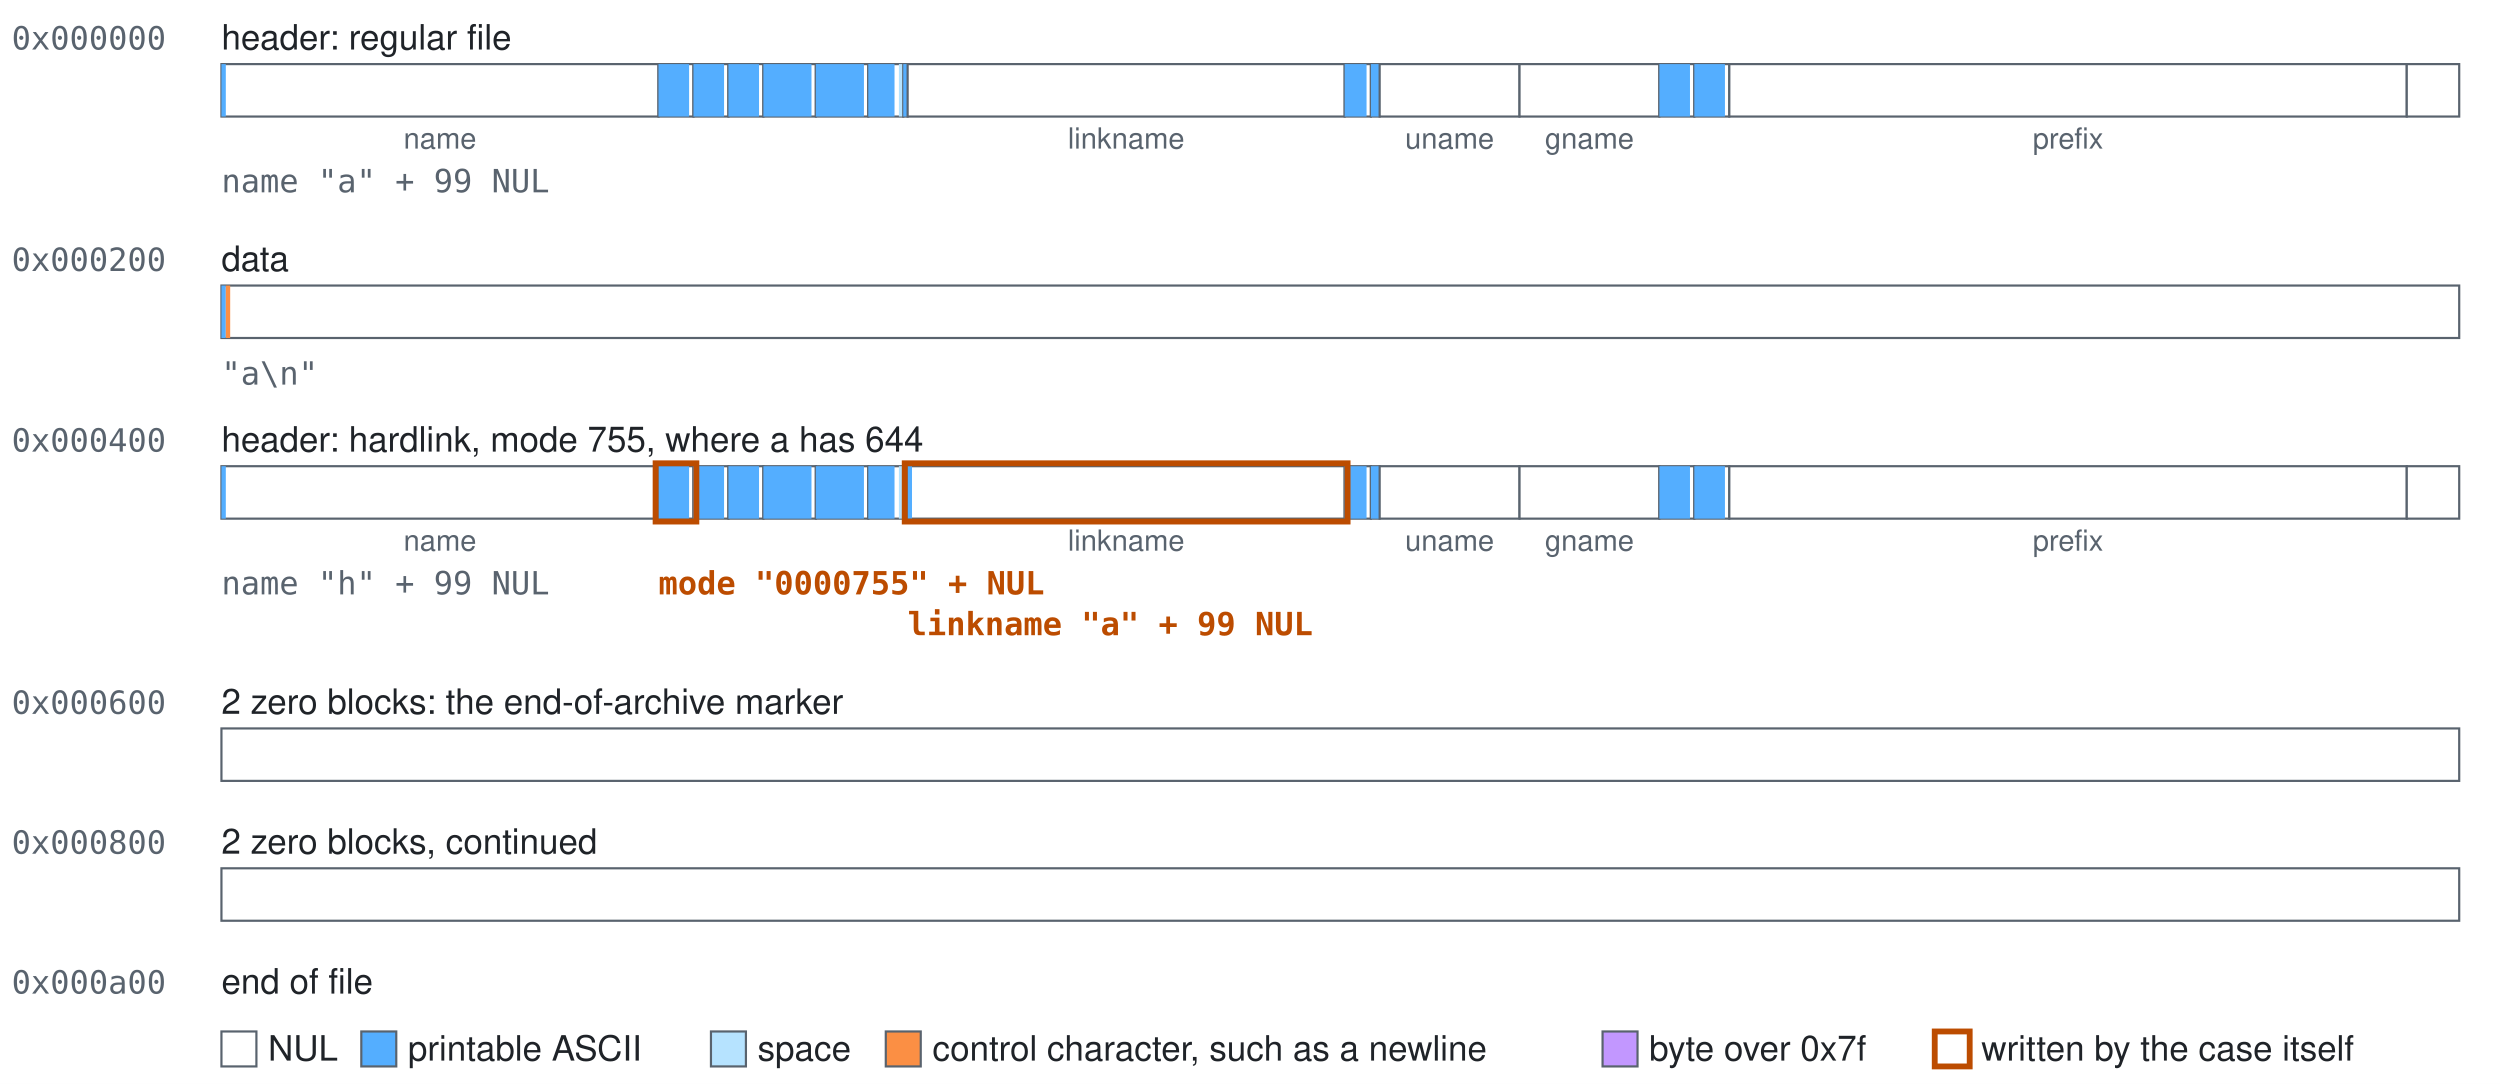
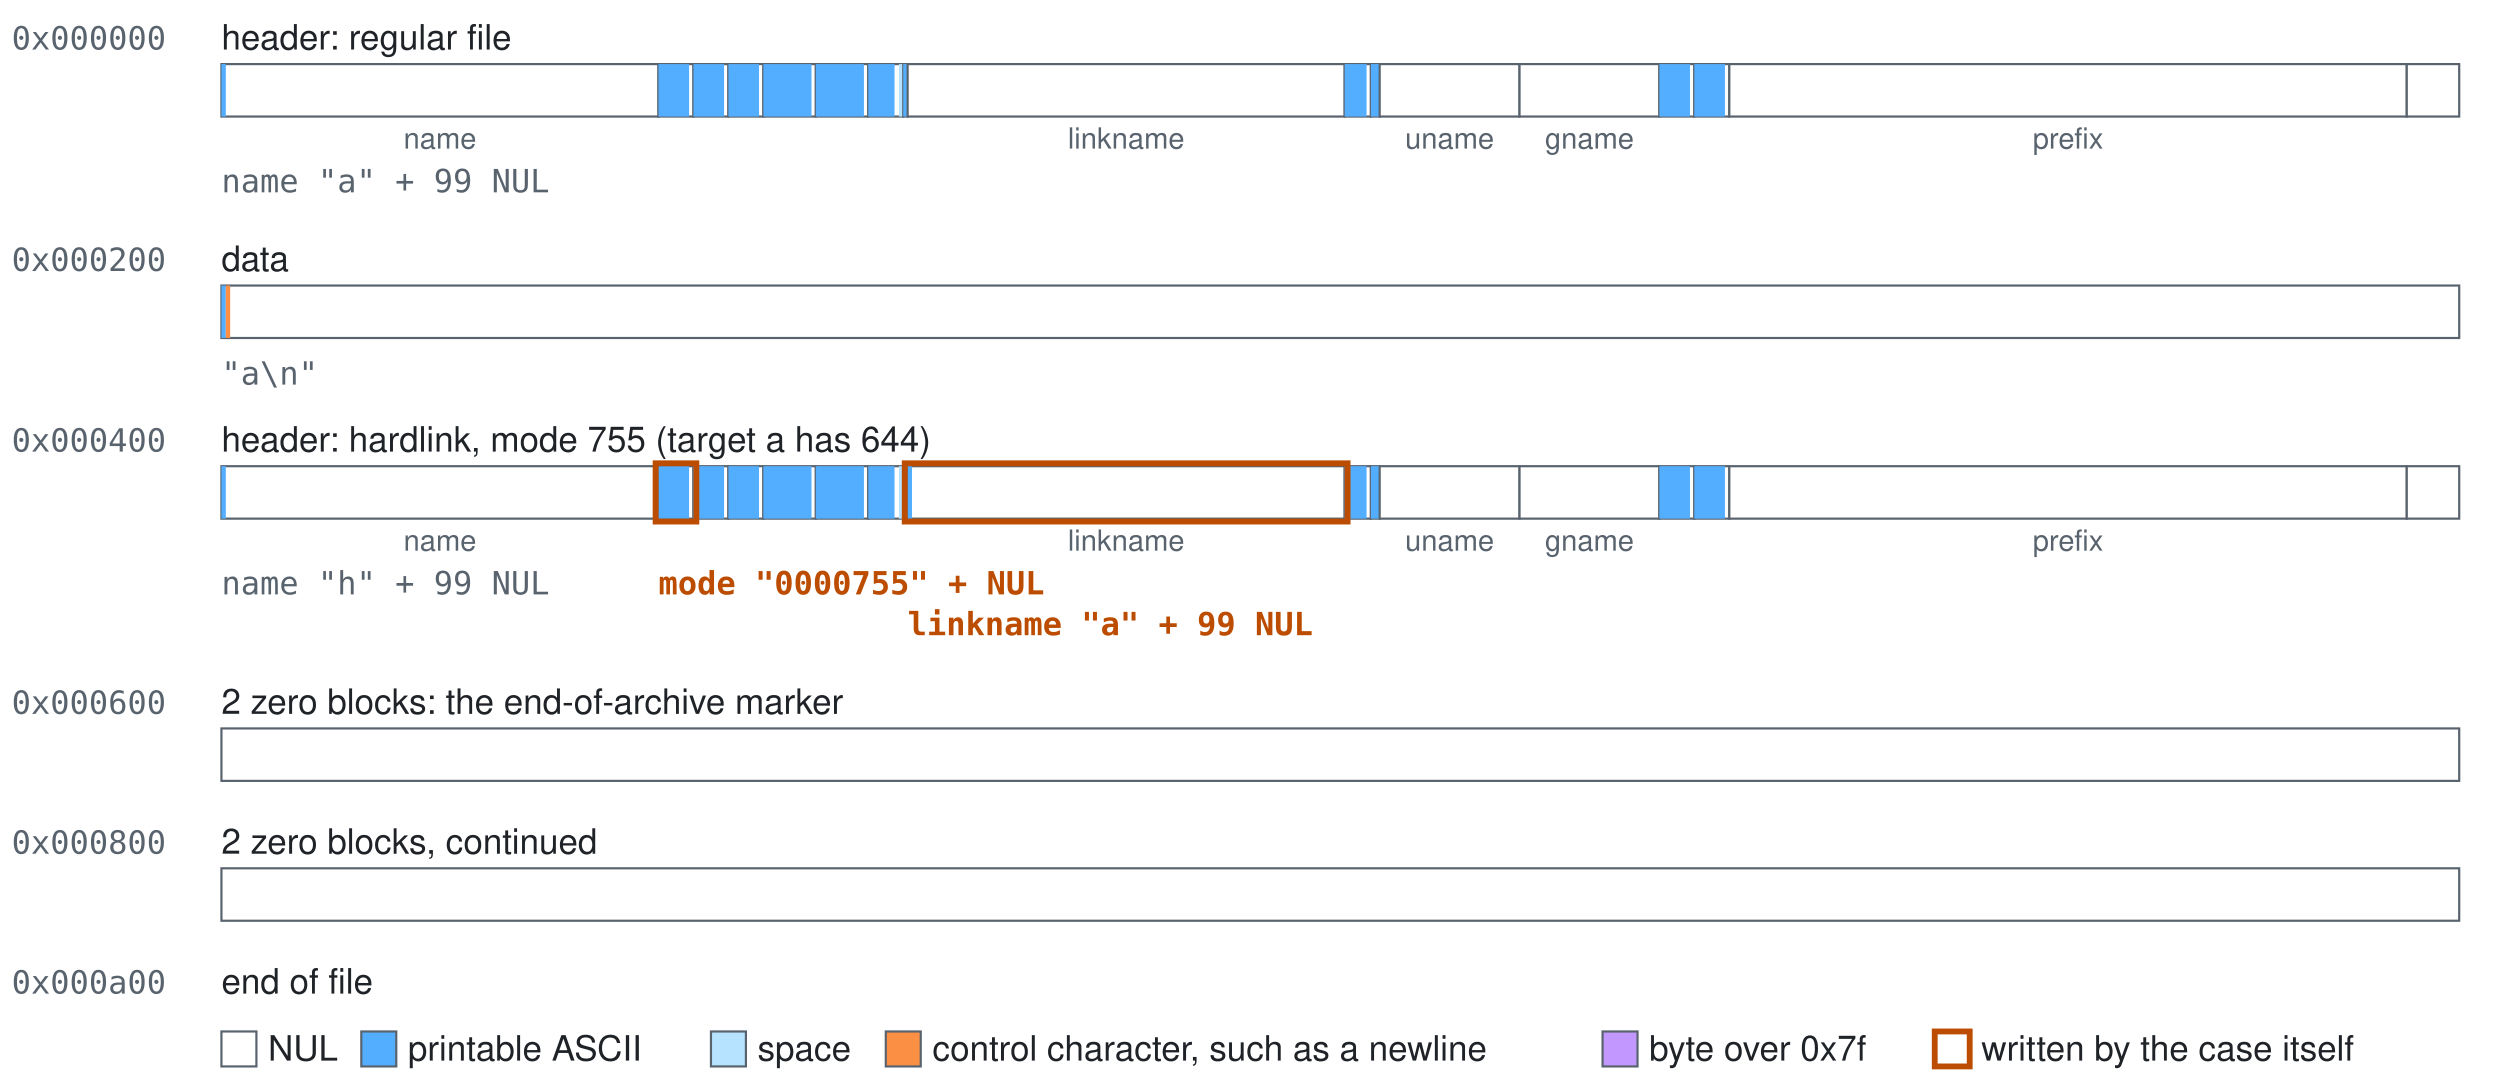
<svg xmlns="http://www.w3.org/2000/svg" class="blocks" width="858" height="372" viewBox="0 0 858 372" role="img">
  <style>.blocks{font-family:-apple-system, BlinkMacSystemFont, 'Segoe UI', Helvetica, Arial, sans-serif;font-size:12px;fill:#1f2328}.blocks-mono{font-family:ui-monospace,SFMono-Regular,Menlo,Consolas,monospace;font-size:11px;fill:#59636e}.blocks-accent{fill:#bc4c00;font-weight:600}.blocks-small{font-size:10px;text-anchor:middle;fill:#59636e}.blocks-field{fill:#ffffff;stroke:#59636e;stroke-width:0.75}.blocks-nul{fill:#ffffff}.blocks-text{fill:#54aeff}.blocks-space{fill:#b6e3ff}.blocks-control{fill:#fb8f44}.blocks-high{fill:#c297ff}.blocks-explicit{fill:none;stroke:#bc4c00;stroke-width:2}</style>
  <rect width="100%" height="100%" fill="#ffffff" />
  <text class="blocks-mono" x="4" y="17">0x000000</text>
  <text x="76" y="17">header: regular file</text>
  <g>
    <rect class="blocks-field" x="76" y="22" width="150" height="18" />
    <rect class="blocks-text" x="76" y="22" width="1.5" height="18" />
  </g>
  <text class="blocks-small" x="151" y="51">name</text>
  <g>
    <rect class="blocks-field" x="226" y="22" width="12" height="18" />
    <rect class="blocks-text" x="226" y="22" width="10.5" height="18" />
  </g>
  <g>
    <rect class="blocks-field" x="238" y="22" width="12" height="18" />
    <rect class="blocks-text" x="238" y="22" width="10.5" height="18" />
  </g>
  <g>
    <rect class="blocks-field" x="250" y="22" width="12" height="18" />
    <rect class="blocks-text" x="250" y="22" width="10.5" height="18" />
  </g>
  <g>
    <rect class="blocks-field" x="262" y="22" width="18" height="18" />
    <rect class="blocks-text" x="262" y="22" width="16.5" height="18" />
  </g>
  <g>
    <rect class="blocks-field" x="280" y="22" width="18" height="18" />
    <rect class="blocks-text" x="280" y="22" width="16.5" height="18" />
  </g>
  <g>
    <rect class="blocks-field" x="298" y="22" width="12" height="18" />
    <rect class="blocks-text" x="298" y="22" width="9" height="18" />
    <rect class="blocks-space" x="308.5" y="22" width="1.5" height="18" />
  </g>
  <g>
    <rect class="blocks-field" x="310" y="22" width="1.5" height="18" />
    <rect class="blocks-text" x="310" y="22" width="1.5" height="18" />
  </g>
  <g>
    <rect class="blocks-field" x="311.5" y="22" width="150" height="18" />
  </g>
  <text class="blocks-small" x="386.5" y="51">linkname</text>
  <g>
    <rect class="blocks-field" x="461.5" y="22" width="9" height="18" />
    <rect class="blocks-text" x="461.5" y="22" width="7.5" height="18" />
  </g>
  <g>
    <rect class="blocks-field" x="470.5" y="22" width="3" height="18" />
    <rect class="blocks-text" x="470.5" y="22" width="3" height="18" />
  </g>
  <g>
    <rect class="blocks-field" x="473.5" y="22" width="48" height="18" />
  </g>
  <text class="blocks-small" x="497.5" y="51">uname</text>
  <g>
    <rect class="blocks-field" x="521.5" y="22" width="48" height="18" />
  </g>
  <text class="blocks-small" x="545.5" y="51">gname</text>
  <g>
    <rect class="blocks-field" x="569.5" y="22" width="12" height="18" />
    <rect class="blocks-text" x="569.5" y="22" width="10.5" height="18" />
  </g>
  <g>
    <rect class="blocks-field" x="581.5" y="22" width="12" height="18" />
    <rect class="blocks-text" x="581.5" y="22" width="10.5" height="18" />
  </g>
  <g>
    <rect class="blocks-field" x="593.5" y="22" width="232.5" height="18" />
  </g>
  <text class="blocks-small" x="709.75" y="51">prefix</text>
  <g>
    <rect class="blocks-field" x="826" y="22" width="18" height="18" />
  </g>
  <text class="blocks-mono" x="76" y="66">name "a" + 99 NUL</text>
  <text class="blocks-mono" x="4" y="93">0x000200</text>
  <text x="76" y="93">data</text>
  <g>
    <rect class="blocks-field" x="76" y="98" width="768" height="18" />
    <rect class="blocks-text" x="76" y="98" width="1.5" height="18" />
    <rect class="blocks-control" x="77.5" y="98" width="1.5" height="18" />
  </g>
  <text class="blocks-mono" x="76" y="132">"a\n"</text>
  <text class="blocks-mono" x="4" y="155">0x000400</text>
-   <text x="76" y="155">header: hardlink, mode 755, where a has 644</text>
+   <text x="76" y="155">header: hardlink, mode 755 (target a has 644)</text>
  <g>
    <rect class="blocks-field" x="76" y="160" width="150" height="18" />
    <rect class="blocks-text" x="76" y="160" width="1.5" height="18" />
  </g>
  <text class="blocks-small" x="151" y="189">name</text>
  <g>
    <rect class="blocks-field" x="226" y="160" width="12" height="18" />
    <rect class="blocks-text" x="226" y="160" width="10.5" height="18" />
  </g>
  <g>
    <rect class="blocks-field" x="238" y="160" width="12" height="18" />
    <rect class="blocks-text" x="238" y="160" width="10.5" height="18" />
  </g>
  <g>
    <rect class="blocks-field" x="250" y="160" width="12" height="18" />
    <rect class="blocks-text" x="250" y="160" width="10.5" height="18" />
  </g>
  <g>
    <rect class="blocks-field" x="262" y="160" width="18" height="18" />
    <rect class="blocks-text" x="262" y="160" width="16.5" height="18" />
  </g>
  <g>
    <rect class="blocks-field" x="280" y="160" width="18" height="18" />
    <rect class="blocks-text" x="280" y="160" width="16.5" height="18" />
  </g>
  <g>
    <rect class="blocks-field" x="298" y="160" width="12" height="18" />
    <rect class="blocks-text" x="298" y="160" width="9" height="18" />
    <rect class="blocks-space" x="308.5" y="160" width="1.5" height="18" />
  </g>
  <g>
    <rect class="blocks-field" x="310" y="160" width="1.5" height="18" />
    <rect class="blocks-text" x="310" y="160" width="1.5" height="18" />
  </g>
  <g>
    <rect class="blocks-field" x="311.5" y="160" width="150" height="18" />
    <rect class="blocks-text" x="311.5" y="160" width="1.5" height="18" />
  </g>
  <text class="blocks-small" x="386.5" y="189">linkname</text>
  <g>
    <rect class="blocks-field" x="461.5" y="160" width="9" height="18" />
    <rect class="blocks-text" x="461.5" y="160" width="7.5" height="18" />
  </g>
  <g>
    <rect class="blocks-field" x="470.5" y="160" width="3" height="18" />
    <rect class="blocks-text" x="470.5" y="160" width="3" height="18" />
  </g>
  <g>
    <rect class="blocks-field" x="473.5" y="160" width="48" height="18" />
  </g>
  <text class="blocks-small" x="497.5" y="189">uname</text>
  <g>
    <rect class="blocks-field" x="521.5" y="160" width="48" height="18" />
  </g>
  <text class="blocks-small" x="545.5" y="189">gname</text>
  <g>
    <rect class="blocks-field" x="569.5" y="160" width="12" height="18" />
    <rect class="blocks-text" x="569.5" y="160" width="10.5" height="18" />
  </g>
  <g>
    <rect class="blocks-field" x="581.5" y="160" width="12" height="18" />
    <rect class="blocks-text" x="581.5" y="160" width="10.5" height="18" />
  </g>
  <g>
    <rect class="blocks-field" x="593.5" y="160" width="232.5" height="18" />
  </g>
  <text class="blocks-small" x="709.75" y="189">prefix</text>
  <g>
    <rect class="blocks-field" x="826" y="160" width="18" height="18" />
  </g>
  <rect class="blocks-explicit" x="225" y="159" width="14" height="20" />
  <rect class="blocks-explicit" x="310.5" y="159" width="152" height="20" />
  <text class="blocks-mono" x="76" y="204">name "h" + 99 NUL</text>
  <text class="blocks-mono blocks-accent" x="226" y="204">mode "0000755" + NUL</text>
  <text class="blocks-mono blocks-accent" x="311.5" y="218">linkname "a" + 99 NUL</text>
  <text class="blocks-mono" x="4" y="245">0x000600</text>
  <text x="76" y="245">2 zero blocks: the end-of-archive marker</text>
  <g>
    <rect class="blocks-field" x="76" y="250" width="768" height="18" />
  </g>
  <text class="blocks-mono" x="4" y="293">0x000800</text>
  <text x="76" y="293">2 zero blocks, continued</text>
  <g>
    <rect class="blocks-field" x="76" y="298" width="768" height="18" />
  </g>
  <text class="blocks-mono" x="4" y="341">0x000a00</text>
  <text x="76" y="341">end of file</text>
  <rect class="blocks-field blocks-nul" x="76" y="354" width="12" height="12" />
  <text x="92" y="364">NUL</text>
  <rect class="blocks-field blocks-text" x="124" y="354" width="12" height="12" />
  <text x="140" y="364">printable ASCII</text>
  <rect class="blocks-field blocks-space" x="244" y="354" width="12" height="12" />
  <text x="260" y="364">space</text>
  <rect class="blocks-field blocks-control" x="304" y="354" width="12" height="12" />
  <text x="320" y="364">control character, such as a newline</text>
  <rect class="blocks-field blocks-high" x="550" y="354" width="12" height="12" />
  <text x="566" y="364">byte over 0x7f</text>
  <rect class="blocks-field blocks-explicit" x="664" y="354" width="12" height="12" />
  <text x="680" y="364">written by the case itself</text>
</svg>
